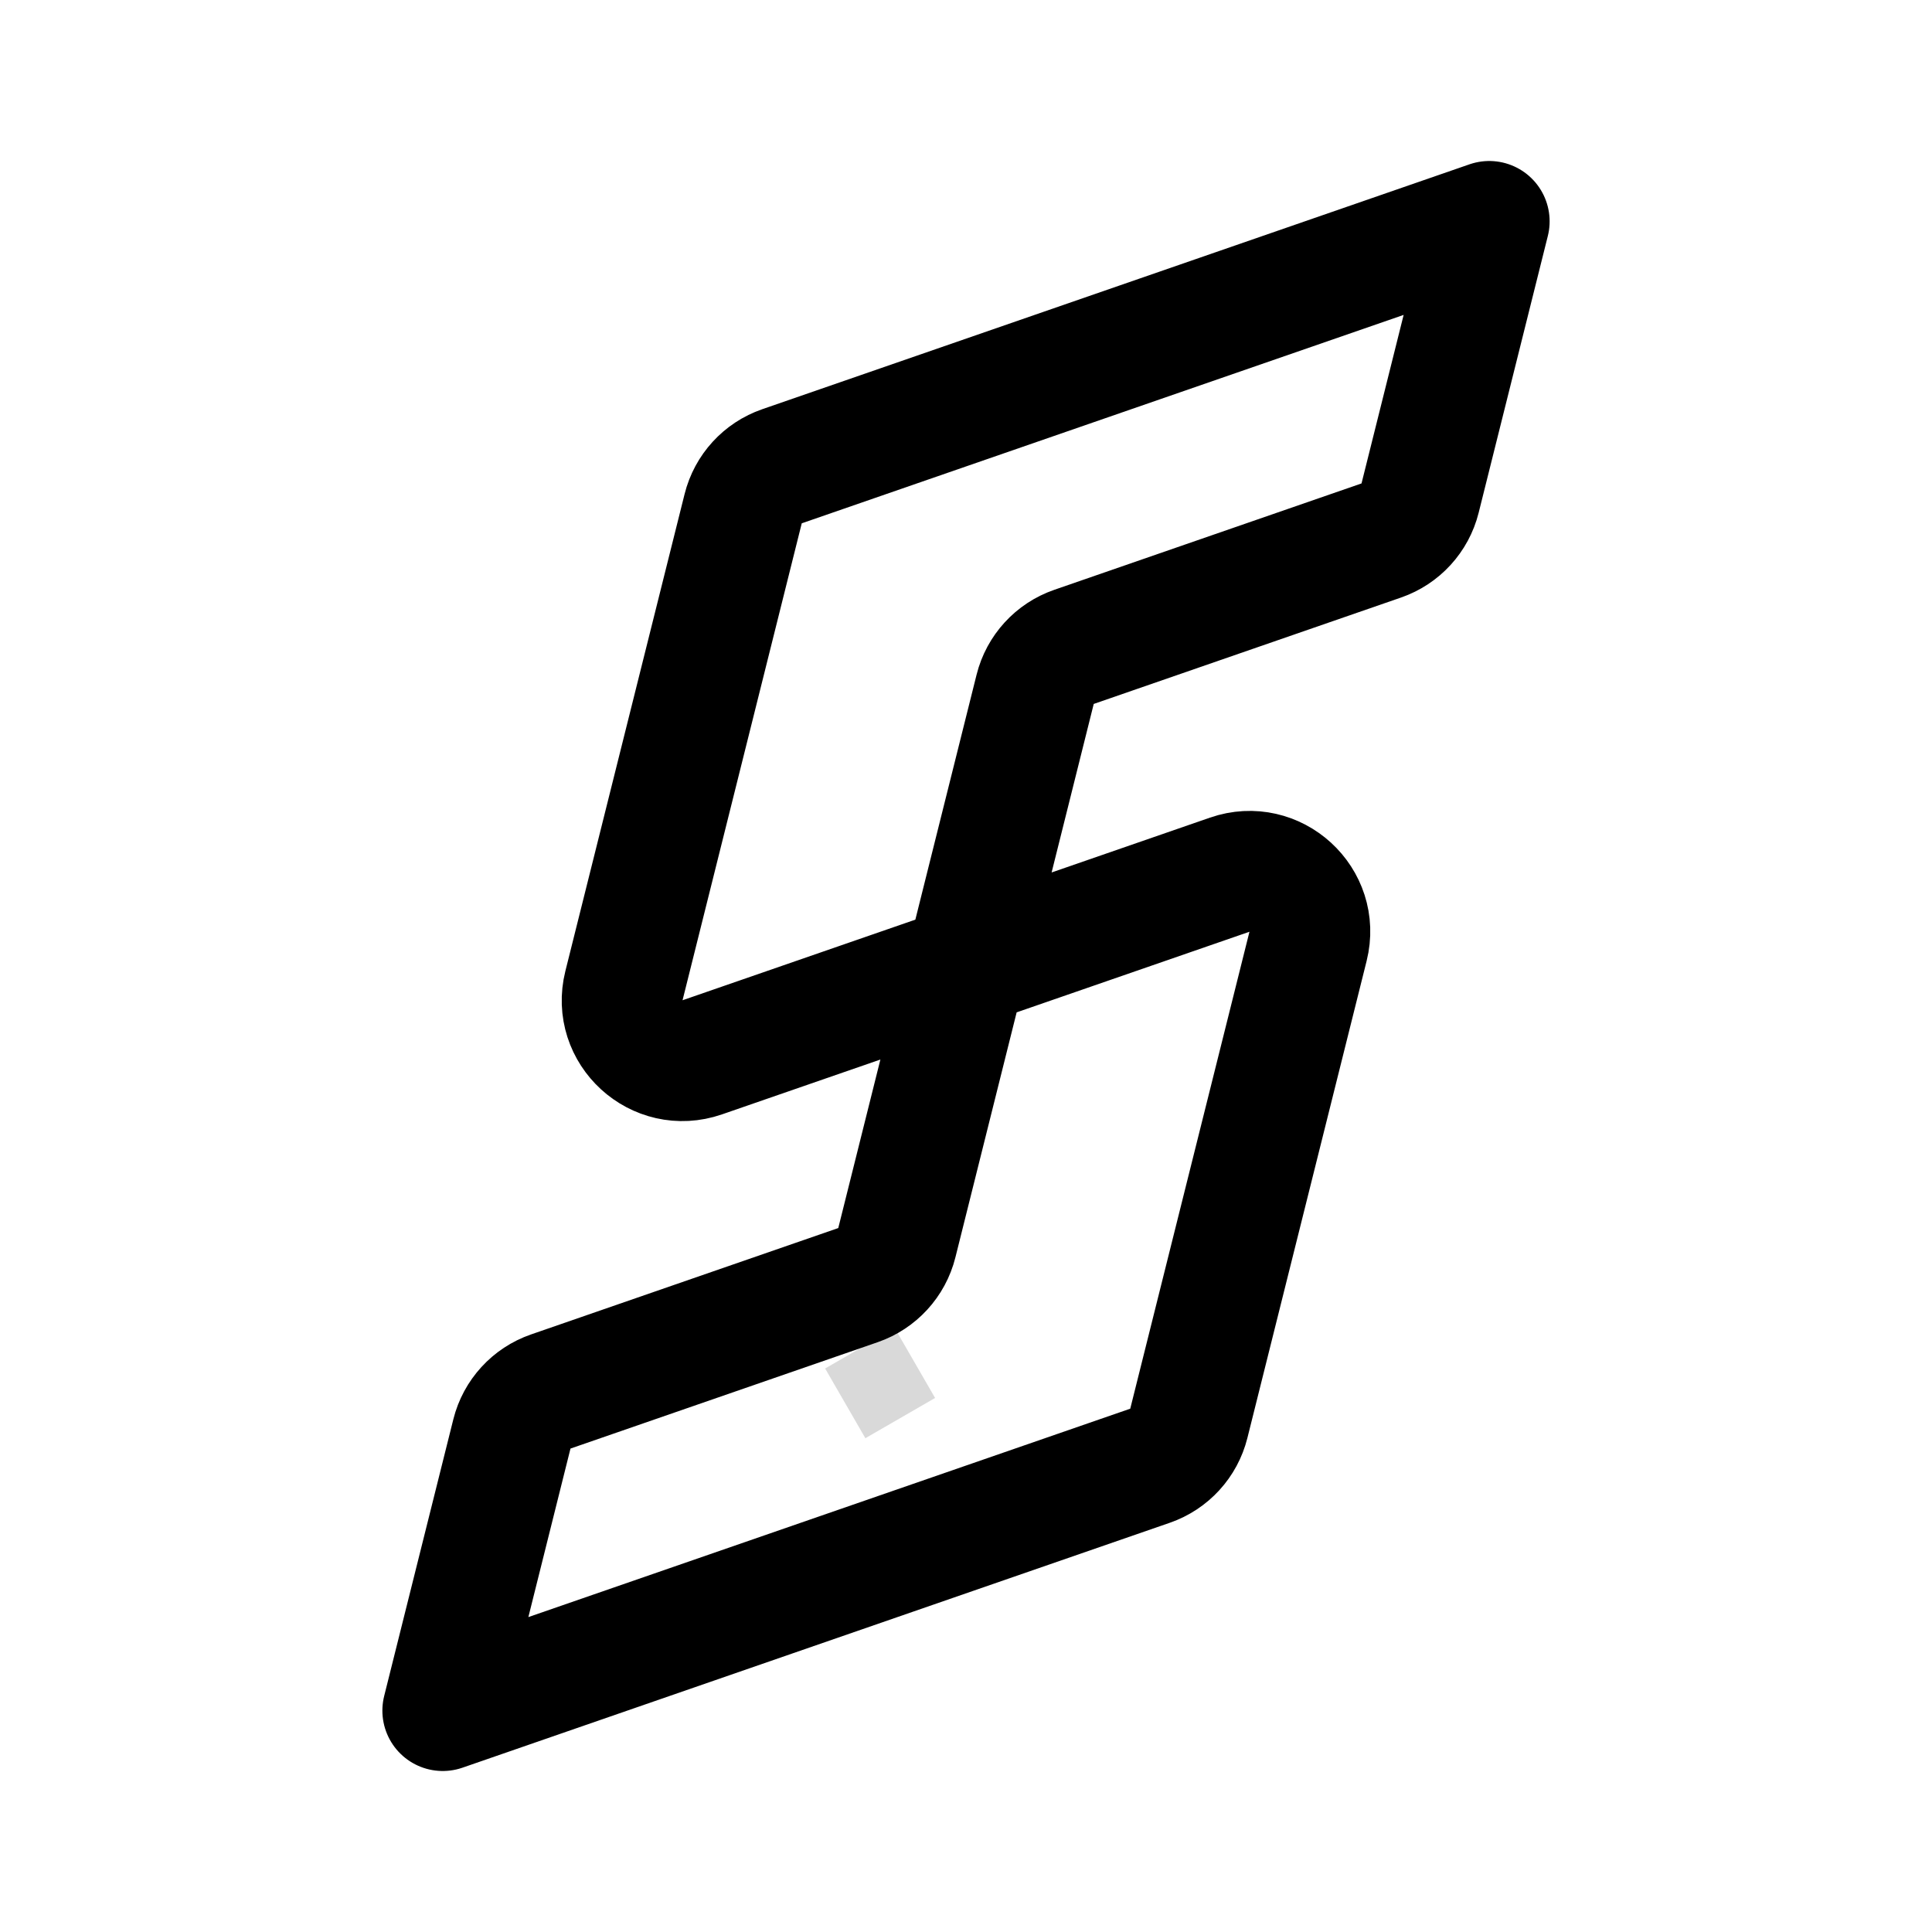
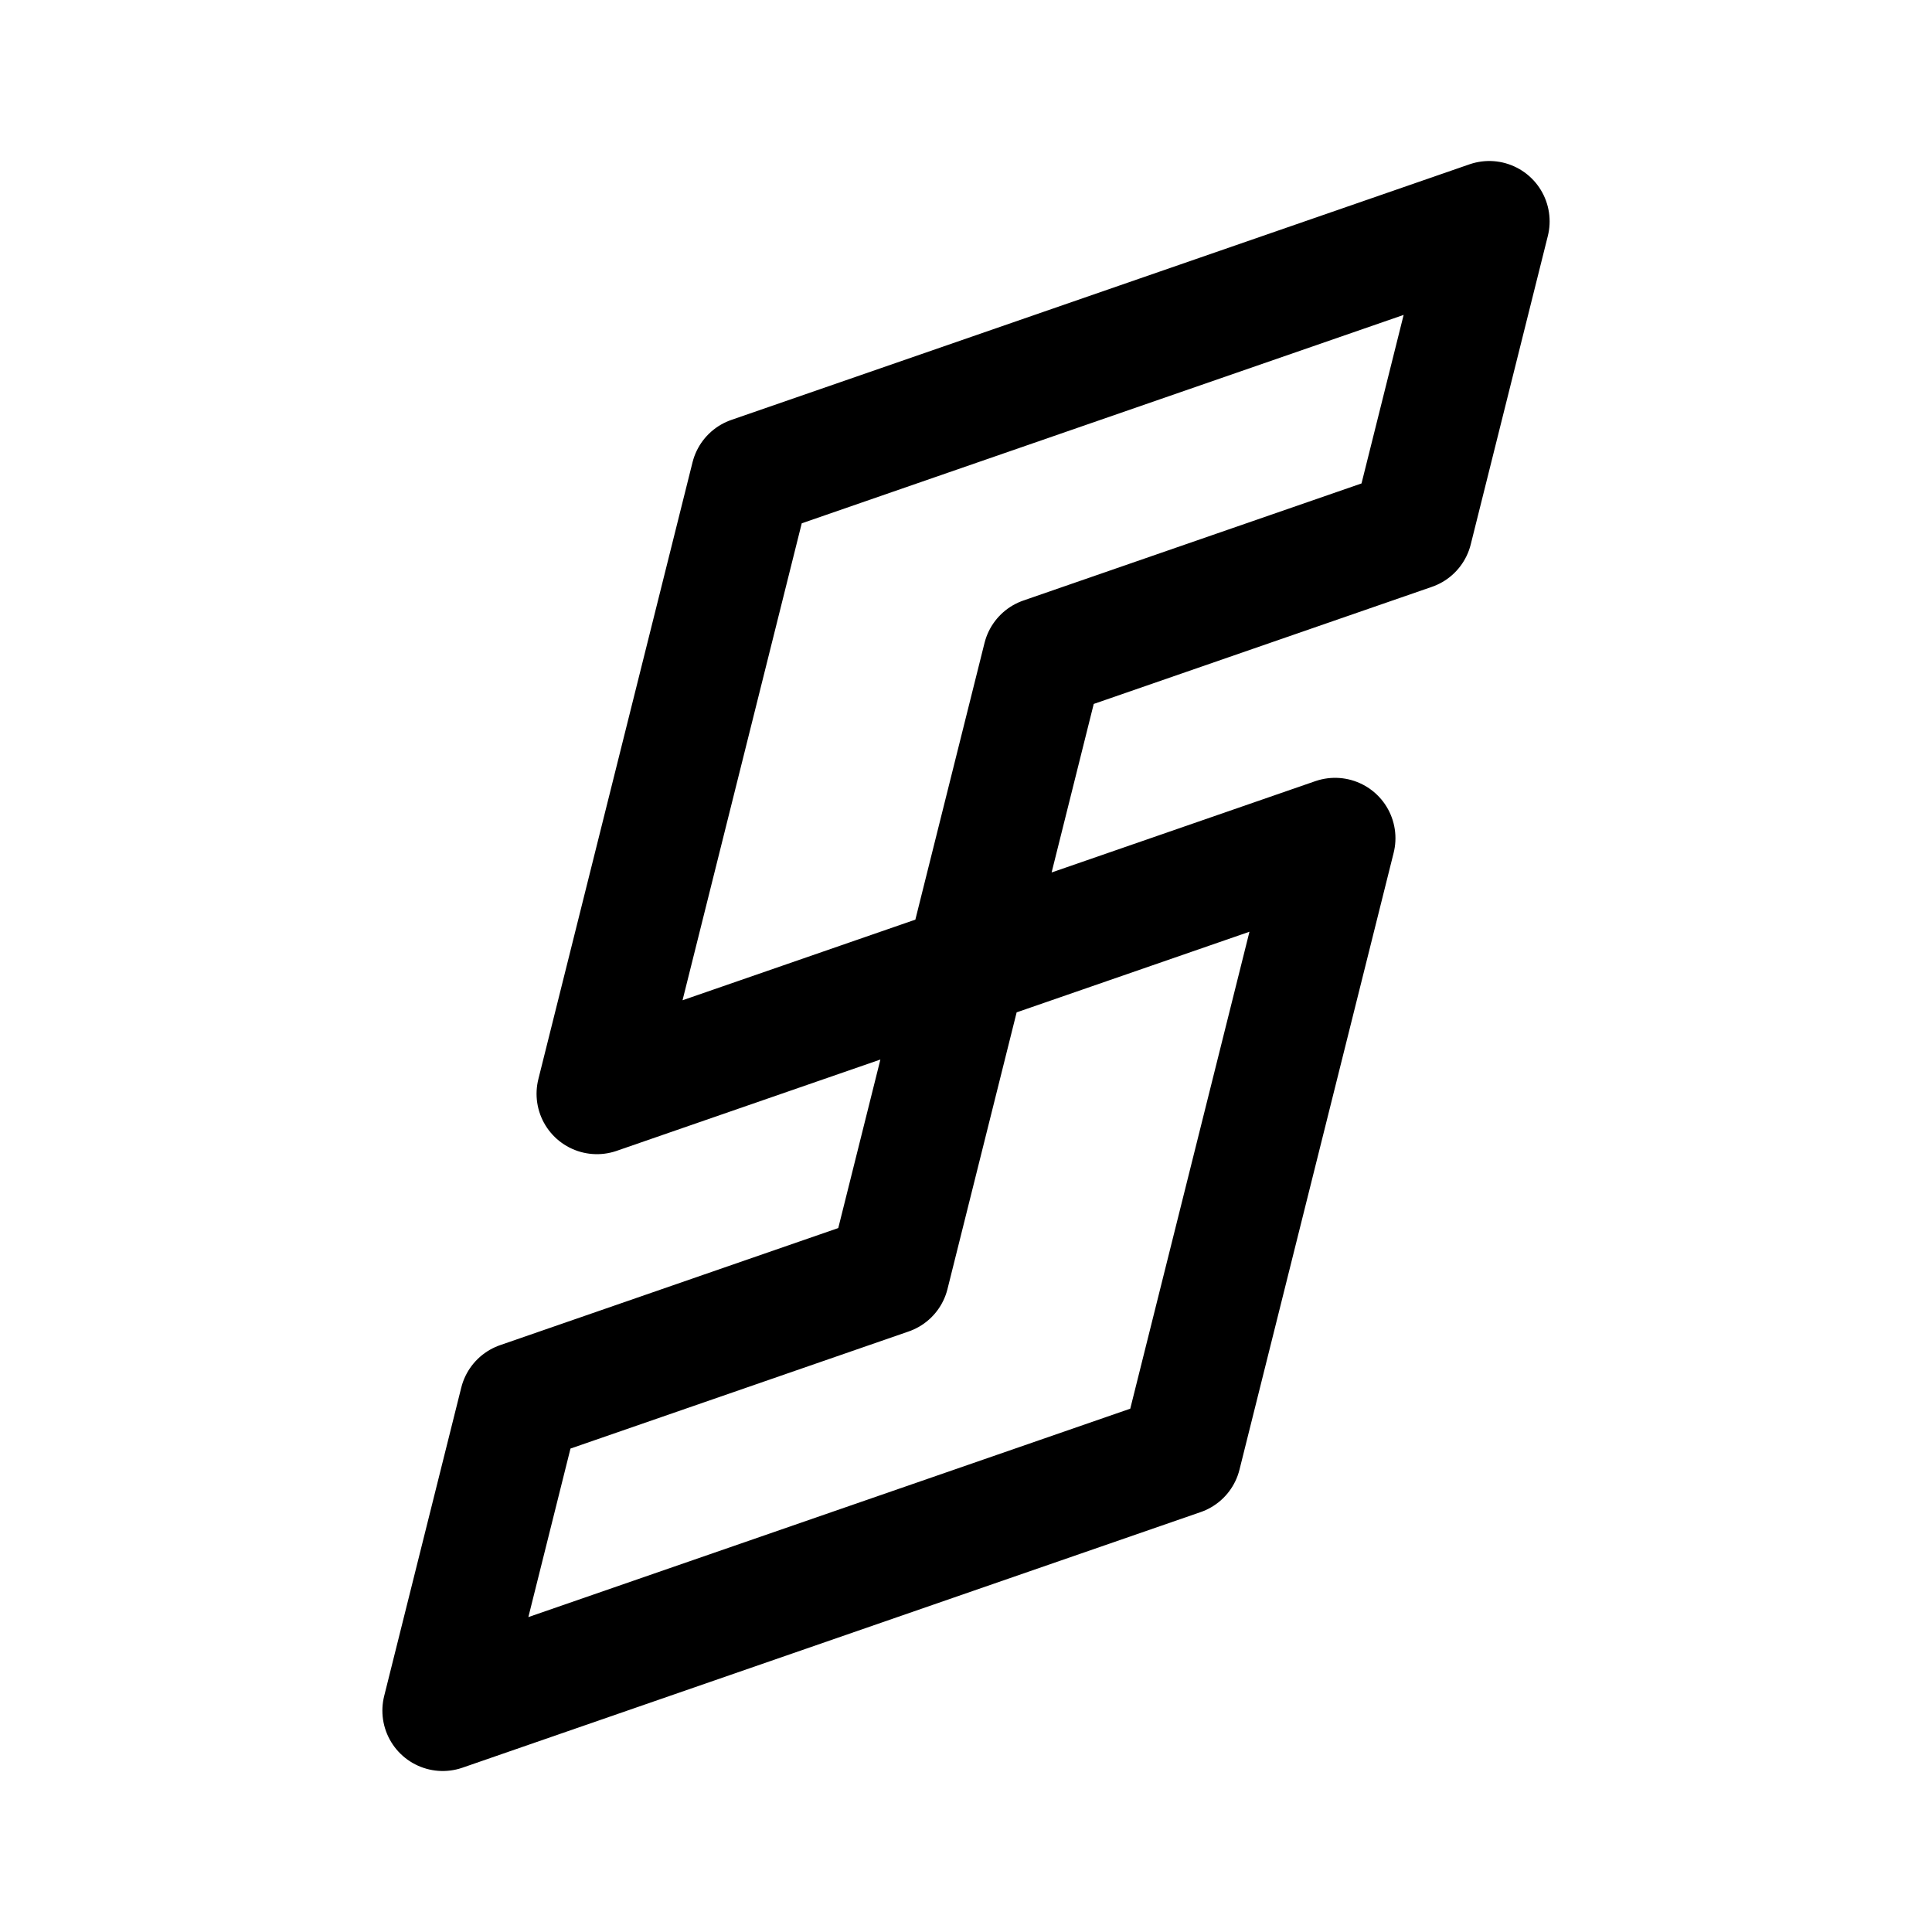
<svg xmlns="http://www.w3.org/2000/svg" width="192" height="192" viewBox="0 0 192 192" fill="none">
-   <rect x="82" y="136" width="8" height="8" transform="rotate(-30 82 136)" fill="#D9D9D9" />
-   <path d="M96 96L102.873 68.502C103.365 66.535 104.816 64.95 106.731 64.287L137.269 53.713C139.184 53.05 140.635 51.465 141.127 49.498L148 22L77.713 46.337C75.798 47 74.347 48.585 73.856 50.551L62.009 97.95C60.853 102.573 65.289 106.634 69.793 105.074L96 96ZM96 96L122.207 86.926C126.711 85.367 131.147 89.427 129.991 94.05L118.144 141.448C117.653 143.415 116.202 145 114.287 145.663L44 170L50.873 142.502C51.365 140.535 52.816 138.95 54.731 138.287L85.269 127.713C87.184 127.05 88.635 125.465 89.127 123.498L96 96Z" stroke="black" stroke-width="12" stroke-linejoin="round" />
+   <path d="M96 96L103.661 65.35L140.339 52.65L148 22L74.643 47.4L59.322 108.7L96 96ZM96 96L132.678 83.3L117.357 144.6L44 170L51.661 139.35L88.339 126.65L96 96Z" stroke="black" stroke-width="12" stroke-linejoin="round" />
</svg>
